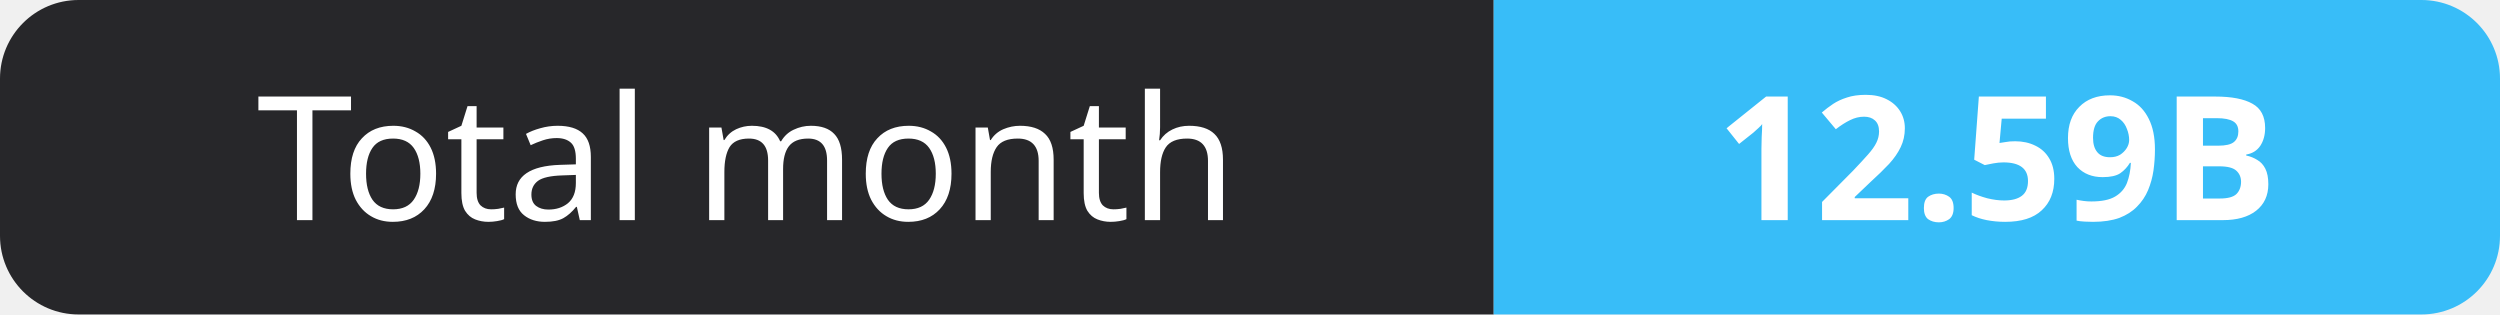
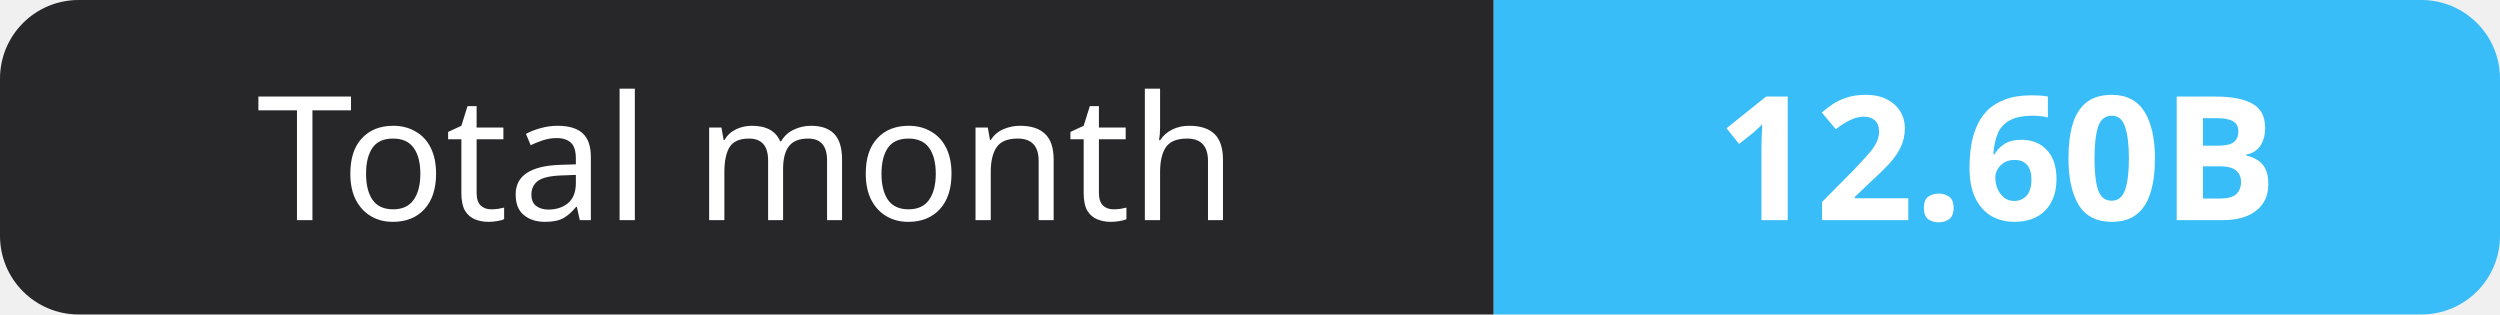
- <svg xmlns="http://www.w3.org/2000/svg" width="159" height="20" role="img" aria-label="Total month: 12.59B">
+ <svg xmlns="http://www.w3.org/2000/svg" width="159" height="20" role="img" aria-label="Total month: 12.60B">
  <clipPath id="r">
    <rect width="159" height="20" rx="5" fill="#fff" />
  </clipPath>
  <g clip-path="url(#r)">
    <rect width="95" height="20" fill="#27272a" />
    <rect x="95" width="64" height="20" fill="#38bdf8" />
  </g>
  <g fill="#fff" text-anchor="middle" font-family="Verdana,Geneva,sans-serif" font-size="11">
    <text x="47.5" y="14">Total month</text>
-     <text x="127.0" y="14" font-weight="700">12.59B</text>
+     <text x="127.0" y="14" font-weight="700">12.60B</text>
  </g>
</svg>
